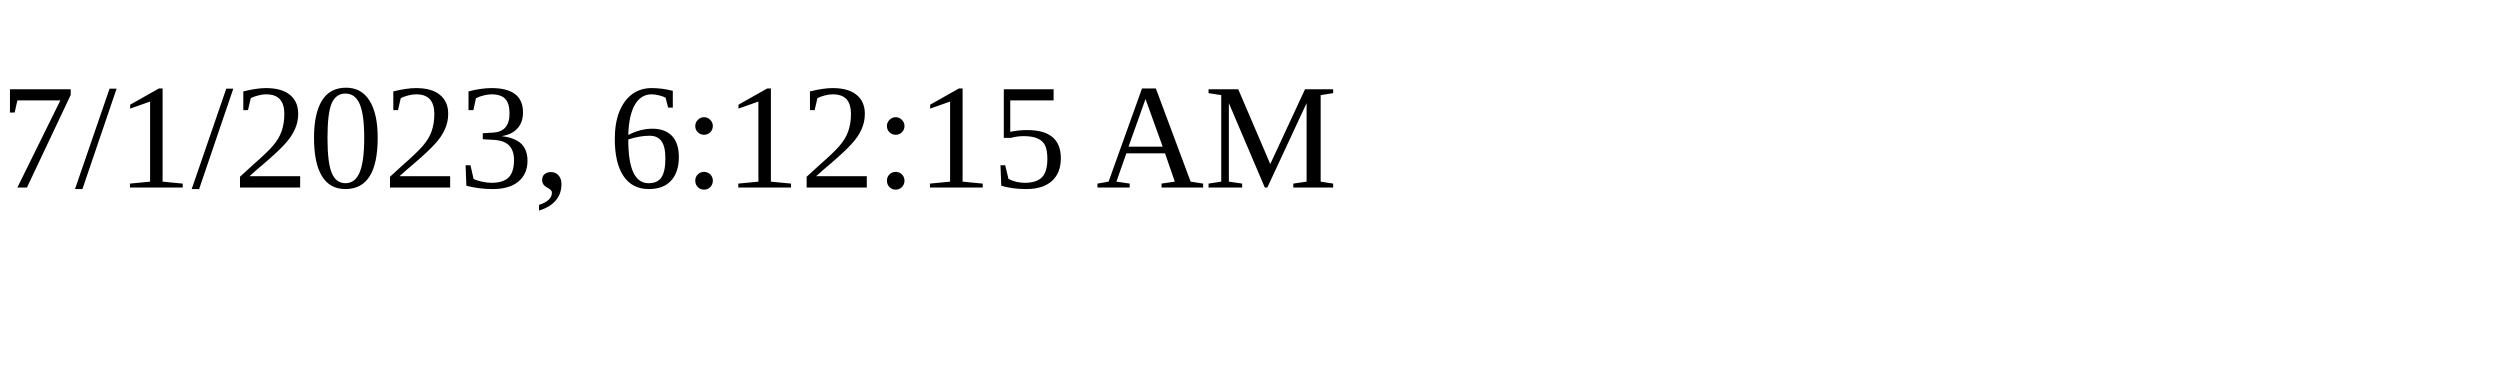
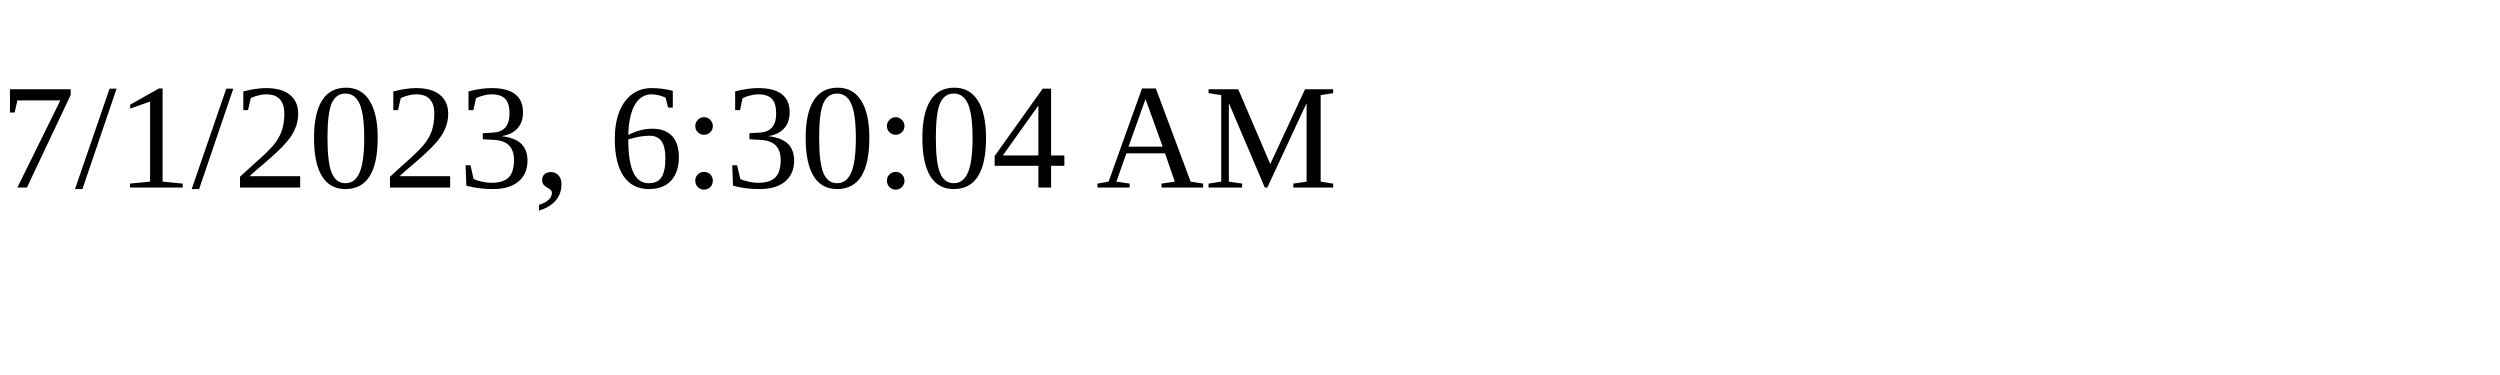
<svg xmlns="http://www.w3.org/2000/svg" height="30" width="200">
-   <text x="0" y="15">7/1/2023, 6:12:15 AM</text>
+   <text x="0" y="15">7/1/2023, 6:30:04 AM</text>
</svg>
